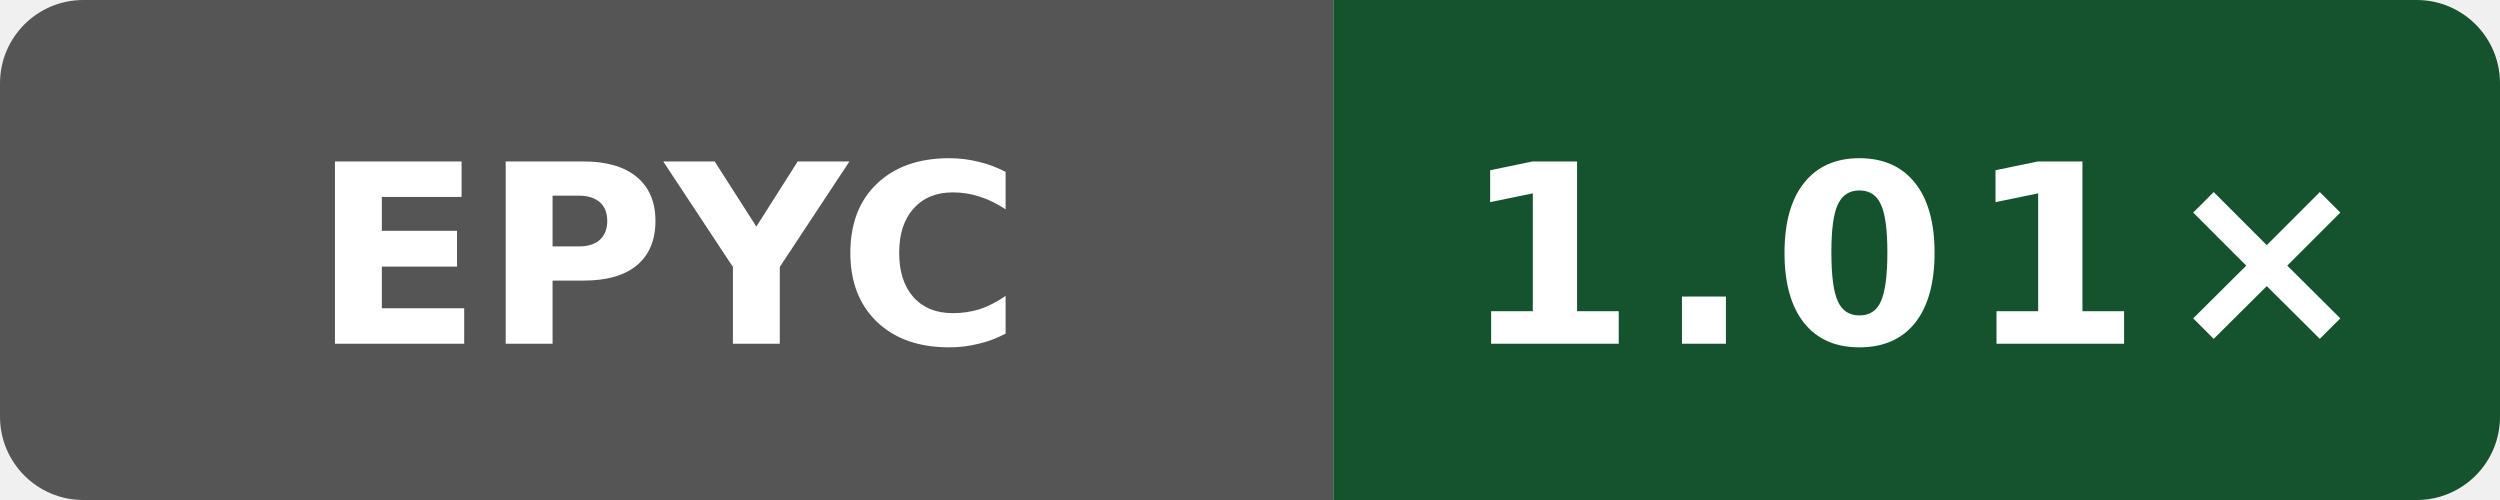
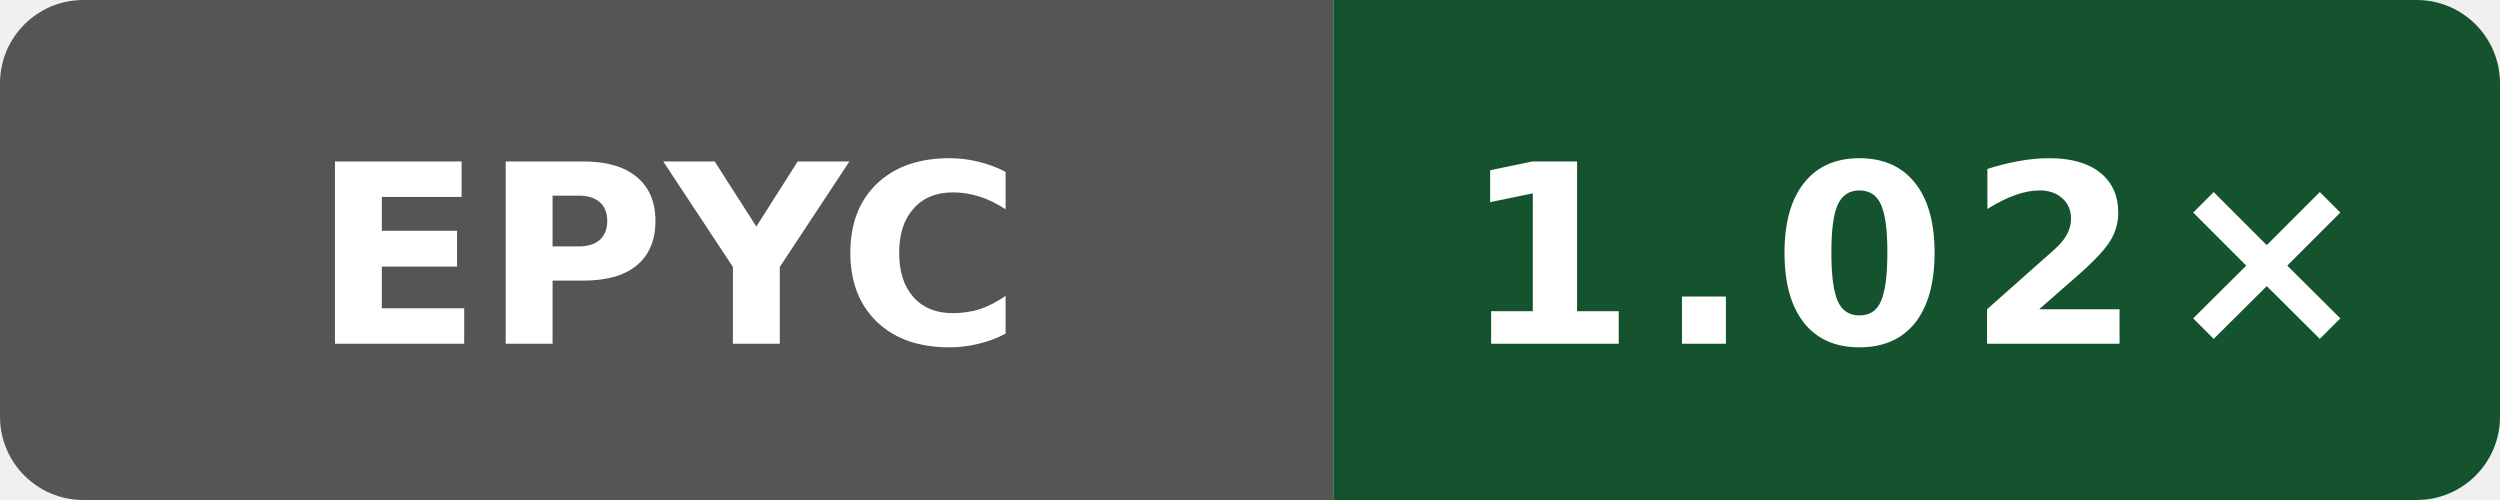
- <svg xmlns="http://www.w3.org/2000/svg" width="120" height="24" viewBox="0 0 120 24" role="img" aria-label="Public O3 generated vs gcc; AMD EPYC 7763 64-Core Processor; revision bb09801053e48486beebe014071a71353ce9be0b: 1.01×">
+ <svg xmlns="http://www.w3.org/2000/svg" width="120" height="24" viewBox="0 0 120 24" role="img" aria-label="Public O3 generated vs gcc; AMD EPYC 7763 64-Core Processor; revision b8749c61550bdf9b4d65e7e01182a1f856100a46: 1.02×">
  <defs>
    <clipPath id="badge">
      <rect width="120" height="24" rx="4" />
    </clipPath>
  </defs>
  <g clip-path="url(#badge)">
    <rect width="64" height="24" fill="#555" />
    <rect x="64" width="56" height="24" fill="#14532d" />
  </g>
  <text x="32" y="16.5" fill="#fff" text-anchor="middle" font-family="Verdana,Geneva,DejaVu Sans,sans-serif" font-size="12" font-weight="700" textLength="31" lengthAdjust="spacingAndGlyphs">EPYC</text>
-   <text x="92" y="16.5" fill="#fff" text-anchor="middle" font-family="Verdana,Geneva,DejaVu Sans,sans-serif" font-size="12" font-weight="700" letter-spacing="1" textLength="39" lengthAdjust="spacingAndGlyphs">1.01×</text>
+   <text x="92" y="16.5" fill="#fff" text-anchor="middle" font-family="Verdana,Geneva,DejaVu Sans,sans-serif" font-size="12" font-weight="700" letter-spacing="1" textLength="39" lengthAdjust="spacingAndGlyphs">1.02×</text>
</svg>
